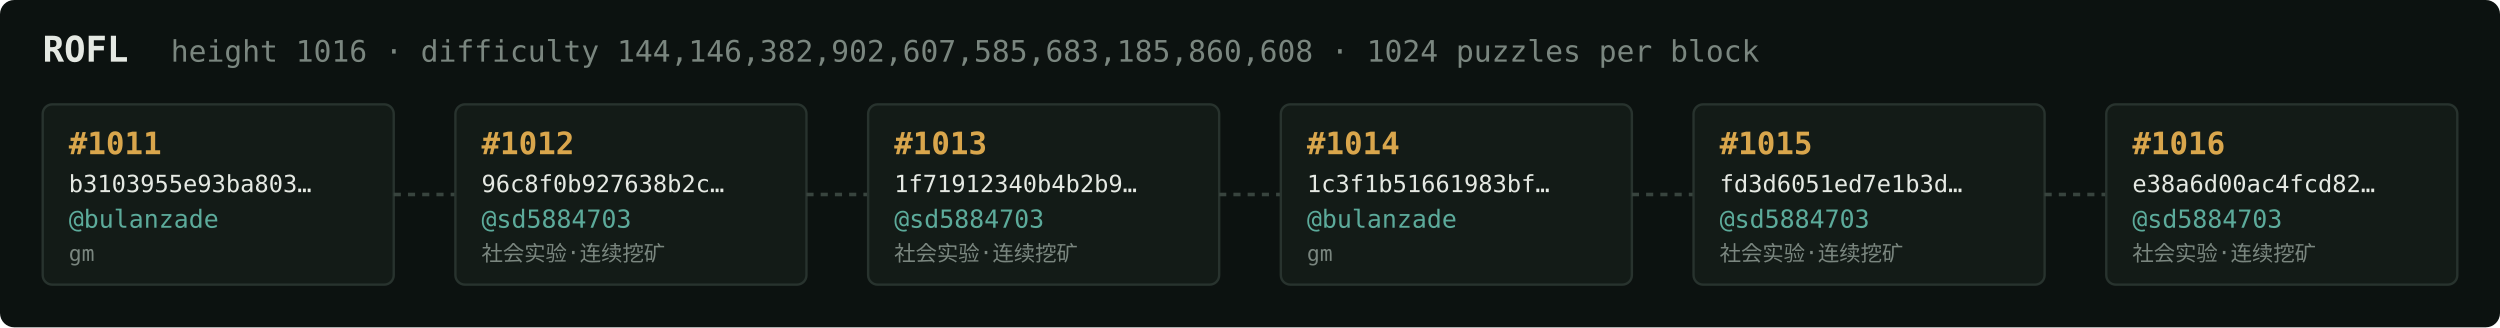
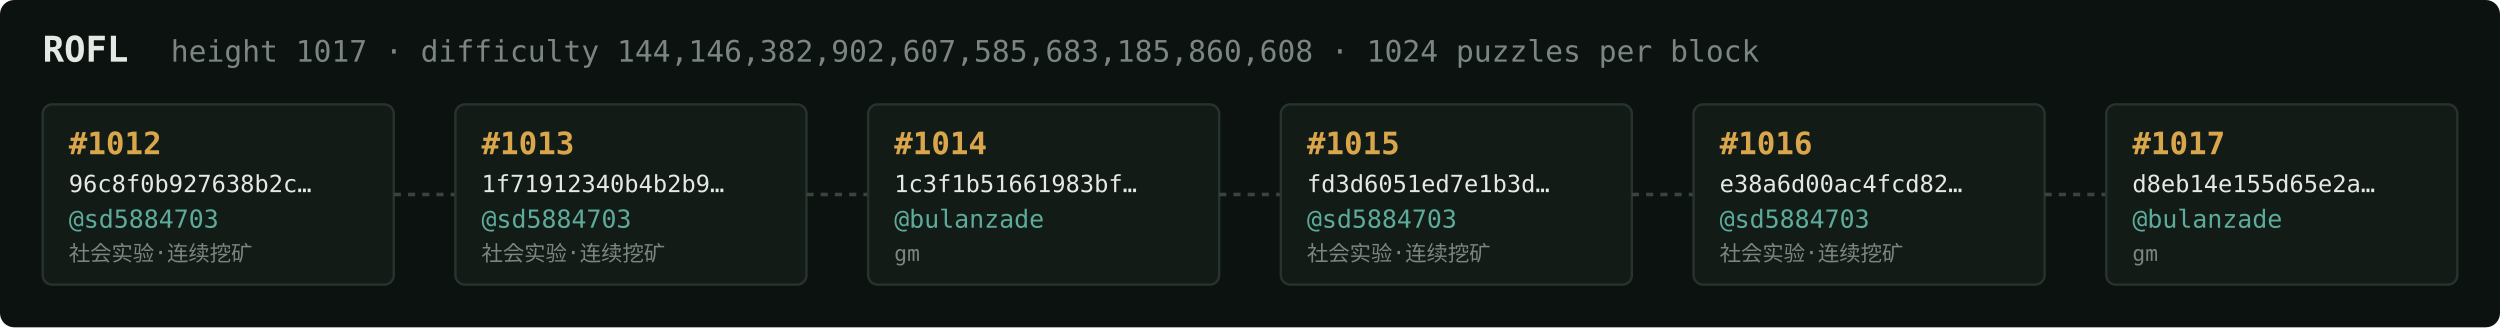
<svg xmlns="http://www.w3.org/2000/svg" width="1054" height="138" viewBox="0 0 1054 138" font-family="ui-monospace,SFMono-Regular,Menlo,monospace">
  <rect fill="#0c1210" width="1054" height="138" rx="6" />
  <text x="18" y="26" fill="#e5e9e3" font-size="15" font-weight="700">ROFL</text>
-   <text x="72" y="26" fill="#7a867f" font-size="12.5">height 1016 · difficulty 144,146,382,902,607,585,683,185,860,608 · 1024 puzzles per block</text>
+   <text x="72" y="26" fill="#7a867f" font-size="12.5">height 1017 · difficulty 144,146,382,902,607,585,683,185,860,608 · 1024 puzzles per block</text>
  <rect x="18" y="44" width="148" height="76" rx="4" fill="#131b17" stroke="#28332e" stroke-width="1" />
-   <text x="29" y="65" fill="#d9a64c" font-size="13" font-weight="700">#1011</text>
-   <text x="29" y="81" fill="#e5e9e3" font-size="10">b3103955e93ba803…</text>
-   <text x="29" y="96" fill="#5cab9b" font-size="10.5">@bulanzade</text>
-   <text x="29" y="110" fill="#7a867f" font-size="9">gm</text>
+   <text x="29" y="65" fill="#d9a64c" font-size="13" font-weight="700">#1012</text>
+   <text x="29" y="81" fill="#e5e9e3" font-size="10">96c8f0b927638b2c…</text>
+   <text x="29" y="96" fill="#5cab9b" font-size="10.5">@sd5884703</text>
+   <text x="29" y="110" fill="#7a867f" font-size="9">社会实验·连续挖矿</text>
  <line x1="166" y1="82.0" x2="192" y2="82.0" stroke="#38443e" stroke-width="1.5" stroke-dasharray="3 3" />
  <rect x="192" y="44" width="148" height="76" rx="4" fill="#131b17" stroke="#28332e" stroke-width="1" />
-   <text x="203" y="65" fill="#d9a64c" font-size="13" font-weight="700">#1012</text>
-   <text x="203" y="81" fill="#e5e9e3" font-size="10">96c8f0b927638b2c…</text>
+   <text x="203" y="65" fill="#d9a64c" font-size="13" font-weight="700">#1013</text>
+   <text x="203" y="81" fill="#e5e9e3" font-size="10">1f71912340b4b2b9…</text>
  <text x="203" y="96" fill="#5cab9b" font-size="10.5">@sd5884703</text>
  <text x="203" y="110" fill="#7a867f" font-size="9">社会实验·连续挖矿</text>
  <line x1="340" y1="82.0" x2="366" y2="82.0" stroke="#38443e" stroke-width="1.5" stroke-dasharray="3 3" />
  <rect x="366" y="44" width="148" height="76" rx="4" fill="#131b17" stroke="#28332e" stroke-width="1" />
-   <text x="377" y="65" fill="#d9a64c" font-size="13" font-weight="700">#1013</text>
-   <text x="377" y="81" fill="#e5e9e3" font-size="10">1f71912340b4b2b9…</text>
-   <text x="377" y="96" fill="#5cab9b" font-size="10.5">@sd5884703</text>
-   <text x="377" y="110" fill="#7a867f" font-size="9">社会实验·连续挖矿</text>
+   <text x="377" y="65" fill="#d9a64c" font-size="13" font-weight="700">#1014</text>
+   <text x="377" y="81" fill="#e5e9e3" font-size="10">1c3f1b51661983bf…</text>
+   <text x="377" y="96" fill="#5cab9b" font-size="10.5">@bulanzade</text>
+   <text x="377" y="110" fill="#7a867f" font-size="9">gm</text>
  <line x1="514" y1="82.0" x2="540" y2="82.0" stroke="#38443e" stroke-width="1.5" stroke-dasharray="3 3" />
  <rect x="540" y="44" width="148" height="76" rx="4" fill="#131b17" stroke="#28332e" stroke-width="1" />
-   <text x="551" y="65" fill="#d9a64c" font-size="13" font-weight="700">#1014</text>
-   <text x="551" y="81" fill="#e5e9e3" font-size="10">1c3f1b51661983bf…</text>
-   <text x="551" y="96" fill="#5cab9b" font-size="10.5">@bulanzade</text>
-   <text x="551" y="110" fill="#7a867f" font-size="9">gm</text>
+   <text x="551" y="65" fill="#d9a64c" font-size="13" font-weight="700">#1015</text>
+   <text x="551" y="81" fill="#e5e9e3" font-size="10">fd3d6051ed7e1b3d…</text>
+   <text x="551" y="96" fill="#5cab9b" font-size="10.5">@sd5884703</text>
+   <text x="551" y="110" fill="#7a867f" font-size="9">社会实验·连续挖矿</text>
  <line x1="688" y1="82.0" x2="714" y2="82.0" stroke="#38443e" stroke-width="1.5" stroke-dasharray="3 3" />
  <rect x="714" y="44" width="148" height="76" rx="4" fill="#131b17" stroke="#28332e" stroke-width="1" />
-   <text x="725" y="65" fill="#d9a64c" font-size="13" font-weight="700">#1015</text>
-   <text x="725" y="81" fill="#e5e9e3" font-size="10">fd3d6051ed7e1b3d…</text>
+   <text x="725" y="65" fill="#d9a64c" font-size="13" font-weight="700">#1016</text>
+   <text x="725" y="81" fill="#e5e9e3" font-size="10">e38a6d00ac4fcd82…</text>
  <text x="725" y="96" fill="#5cab9b" font-size="10.5">@sd5884703</text>
  <text x="725" y="110" fill="#7a867f" font-size="9">社会实验·连续挖矿</text>
  <line x1="862" y1="82.0" x2="888" y2="82.0" stroke="#38443e" stroke-width="1.5" stroke-dasharray="3 3" />
  <rect x="888" y="44" width="148" height="76" rx="4" fill="#131b17" stroke="#28332e" stroke-width="1" />
-   <text x="899" y="65" fill="#d9a64c" font-size="13" font-weight="700">#1016</text>
-   <text x="899" y="81" fill="#e5e9e3" font-size="10">e38a6d00ac4fcd82…</text>
-   <text x="899" y="96" fill="#5cab9b" font-size="10.5">@sd5884703</text>
-   <text x="899" y="110" fill="#7a867f" font-size="9">社会实验·连续挖矿</text>
+   <text x="899" y="65" fill="#d9a64c" font-size="13" font-weight="700">#1017</text>
+   <text x="899" y="81" fill="#e5e9e3" font-size="10">d8eb14e155d65e2a…</text>
+   <text x="899" y="96" fill="#5cab9b" font-size="10.5">@bulanzade</text>
+   <text x="899" y="110" fill="#7a867f" font-size="9">gm</text>
</svg>
